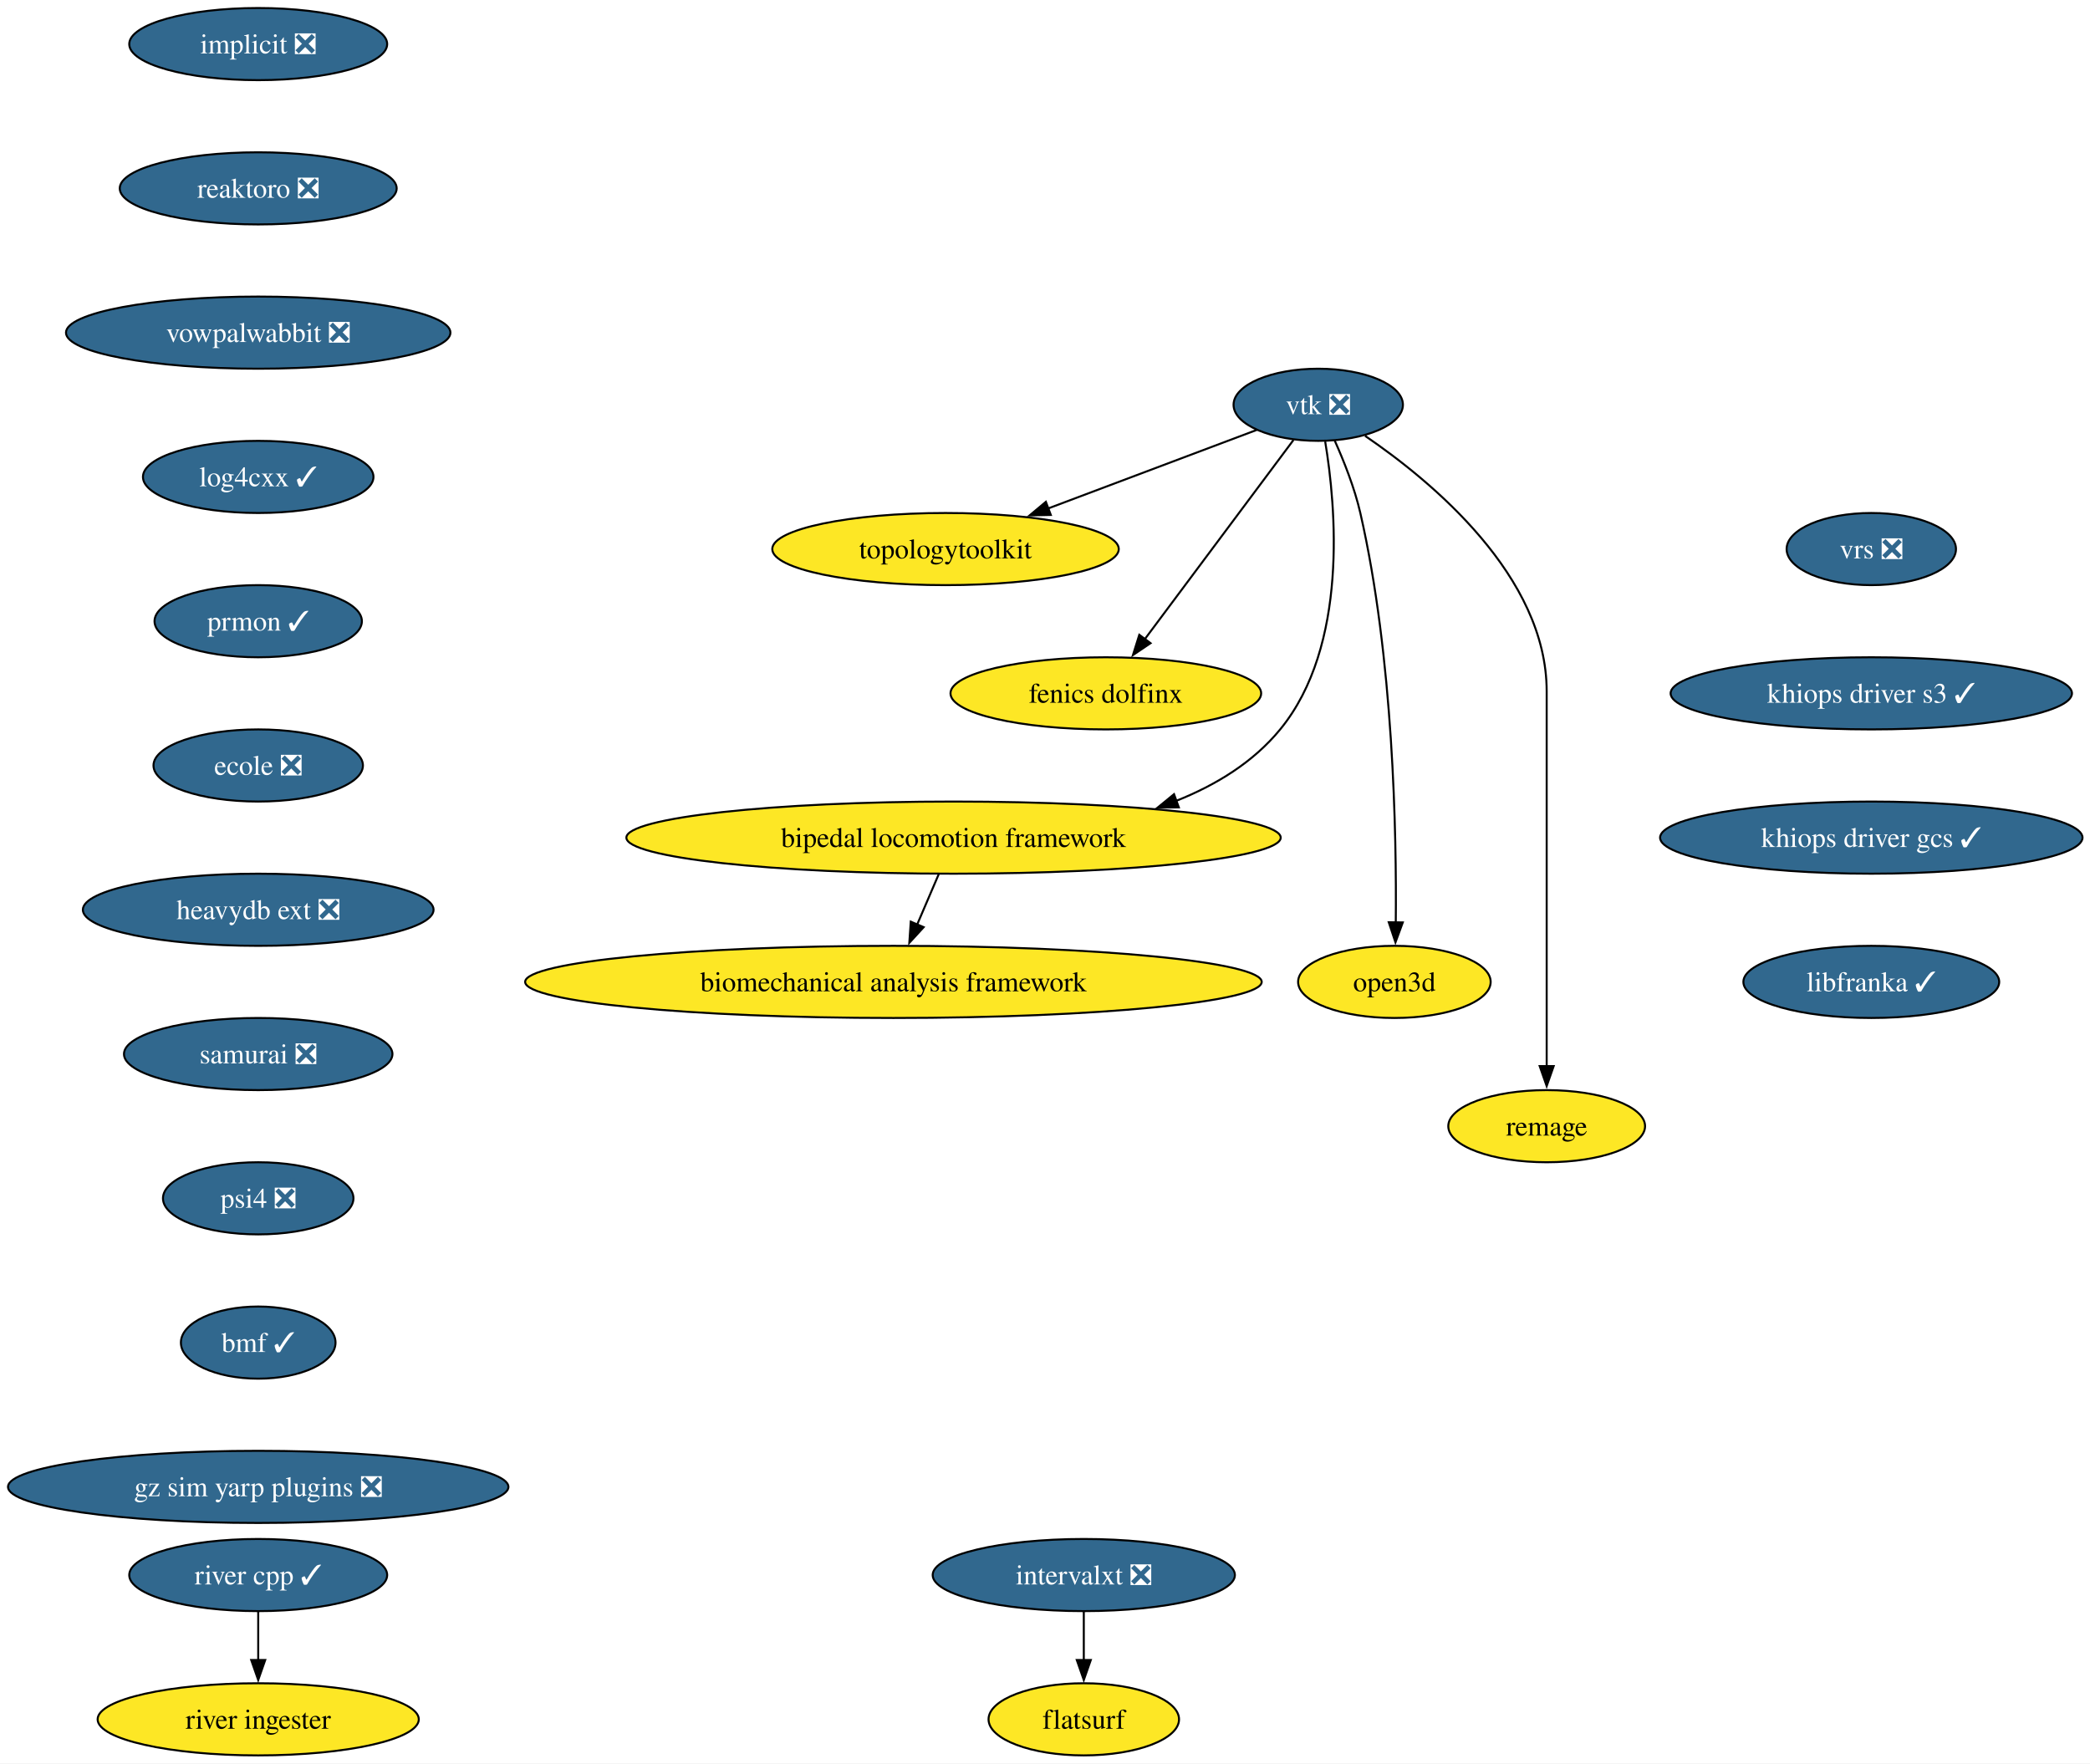
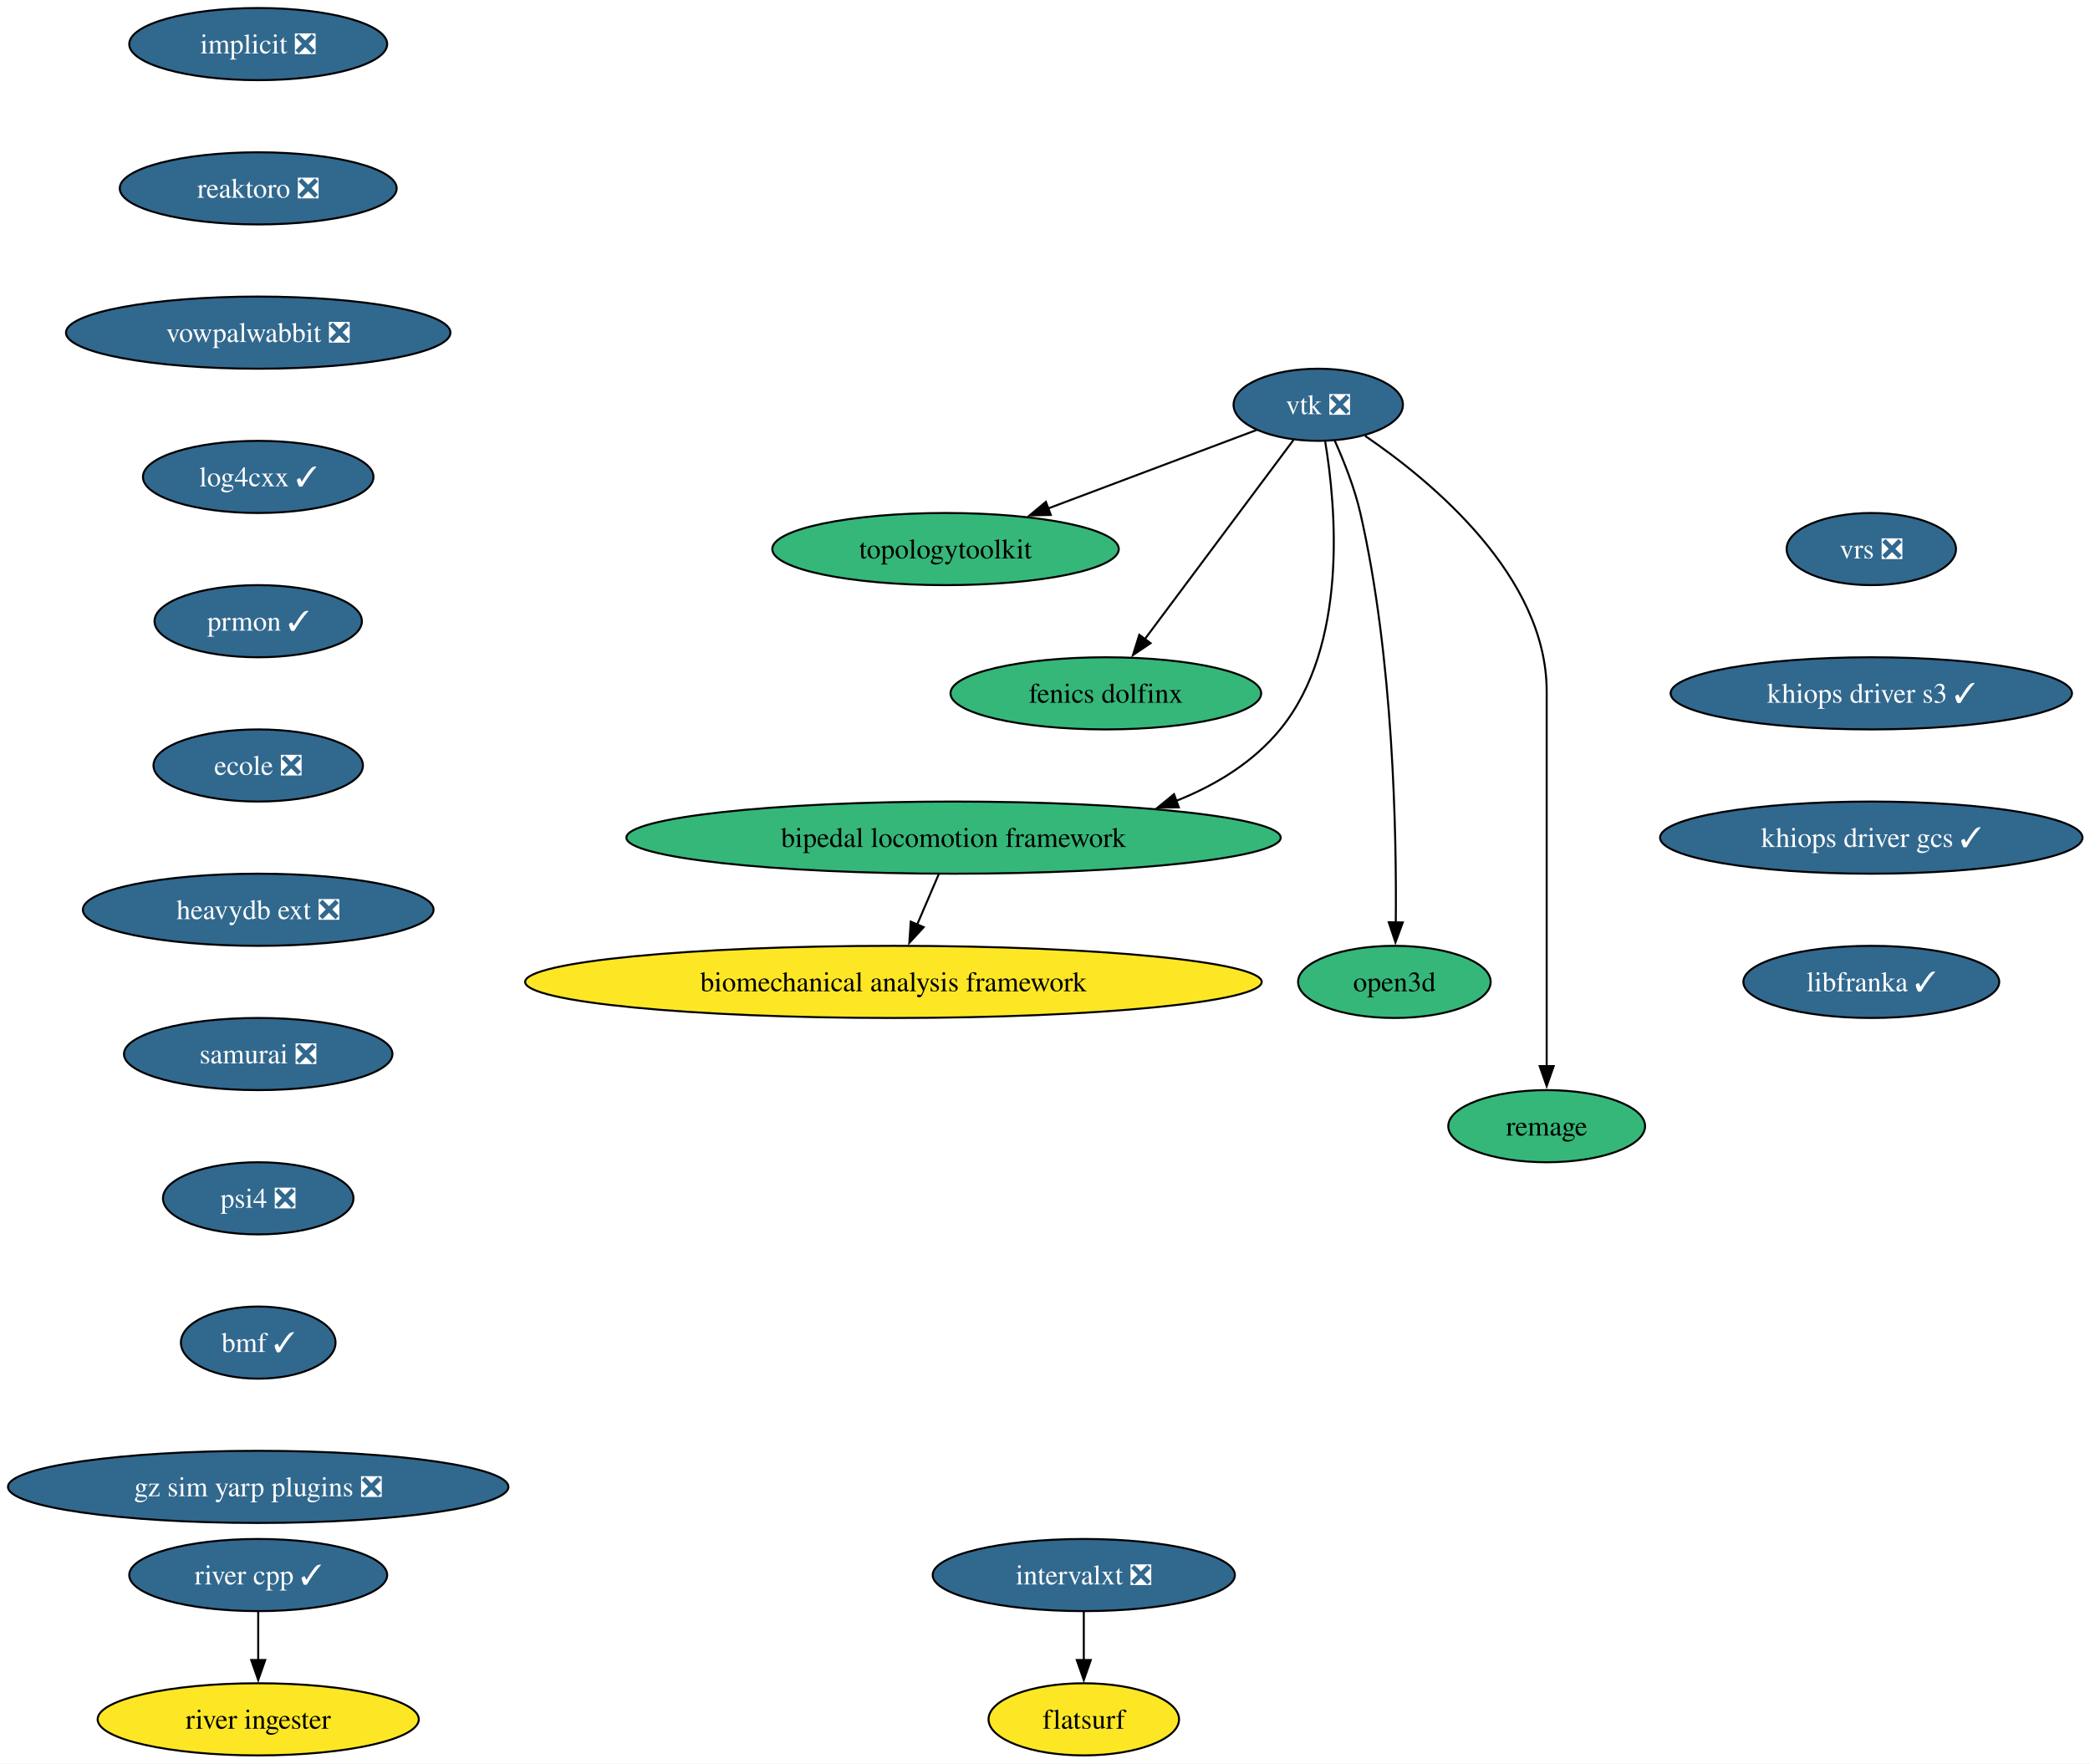
<svg xmlns="http://www.w3.org/2000/svg" xmlns:xlink="http://www.w3.org/1999/xlink" width="1043pt" height="880pt" viewBox="0.00 0.00 1043.00 880.00">
  <g id="graph0" class="graph" transform="scale(1 1) rotate(0) translate(4 876)">
    <polygon fill="white" stroke="none" points="-4,4 -4,-876 1039.26,-876 1039.26,4 -4,4" />
    <g id="node1" class="node">
      <g id="a_node1">
        <a xlink:href="https://github.com/conda-forge/implicit-feedstock/pull/111" xlink:title="implicit ❎">
          <ellipse fill="#31688e" stroke="black" cx="124.86" cy="-854" rx="64.36" ry="18" />
          <text xml:space="preserve" text-anchor="middle" x="124.86" y="-849.33" font-family="Times,serif" font-size="14.00" fill="white">implicit ❎</text>
        </a>
      </g>
    </g>
    <g id="node2" class="node">
      <g id="a_node2">
        <a xlink:href="https://github.com/conda-forge/reaktoro-feedstock/pull/122" xlink:title="reaktoro ❎">
          <ellipse fill="#31688e" stroke="black" cx="124.86" cy="-782" rx="69.1" ry="18" />
          <text xml:space="preserve" text-anchor="middle" x="124.86" y="-777.33" font-family="Times,serif" font-size="14.00" fill="white">reaktoro ❎</text>
        </a>
      </g>
    </g>
    <g id="node10" class="node">
      <g id="a_node10">
        <a xlink:href="https://github.com/conda-forge/vowpalwabbit-feedstock/pull/93" xlink:title="vowpalwabbit ❎">
          <ellipse fill="#31688e" stroke="black" cx="124.86" cy="-710" rx="95.93" ry="18" />
          <text xml:space="preserve" text-anchor="middle" x="124.86" y="-705.33" font-family="Times,serif" font-size="14.00" fill="white">vowpalwabbit ❎</text>
        </a>
      </g>
    </g>
    <g id="node3" class="node">
      <g id="a_node3">
        <a xlink:href="https://github.com/conda-forge/vtk-feedstock/pull/413" xlink:title="vtk ❎">
          <ellipse fill="#31688e" stroke="black" cx="653.86" cy="-674" rx="42.26" ry="18" />
          <text xml:space="preserve" text-anchor="middle" x="653.86" y="-669.33" font-family="Times,serif" font-size="14.00" fill="white">vtk ❎</text>
        </a>
      </g>
    </g>
    <g id="node4" class="node">
      <g id="a_node4">
        <a xlink:href="https://github.com/conda-forge/topologytoolkit-feedstock" xlink:title="topologytoolkit">
-           <ellipse fill="#fde725" stroke="black" cx="467.86" cy="-602" rx="86.46" ry="18" />
+           <ellipse fill="#35b779" stroke="black" cx="467.86" cy="-602" rx="86.46" ry="18" />
          <text xml:space="preserve" text-anchor="middle" x="467.86" y="-597.33" font-family="Times,serif" font-size="14.00">topologytoolkit</text>
        </a>
      </g>
    </g>
    <g id="edge2" class="edge">
      <path fill="none" stroke="black" d="M623.15,-661.44C594.85,-650.79 552.3,-634.78 518.89,-622.2" />
      <polygon fill="black" stroke="black" points="520.4,-619.03 509.81,-618.79 517.94,-625.58 520.4,-619.03" />
    </g>
    <g id="node5" class="node">
      <g id="a_node5">
        <a xlink:href="https://github.com/conda-forge/fenics-dolfinx-feedstock" xlink:title="fenics dolfinx">
-           <ellipse fill="#fde725" stroke="black" cx="547.86" cy="-530" rx="77.52" ry="18" />
+           <ellipse fill="#35b779" stroke="black" cx="547.86" cy="-530" rx="77.52" ry="18" />
          <text xml:space="preserve" text-anchor="middle" x="547.86" y="-525.33" font-family="Times,serif" font-size="14.00">fenics dolfinx</text>
        </a>
      </g>
    </g>
    <g id="edge3" class="edge">
      <path fill="none" stroke="black" d="M641.5,-656.43C623.24,-631.98 588.92,-586 567.29,-557.02" />
      <polygon fill="black" stroke="black" points="570.17,-555.03 561.39,-549.11 564.56,-559.22 570.17,-555.03" />
    </g>
    <g id="node6" class="node">
      <g id="a_node6">
        <a xlink:href="https://github.com/conda-forge/bipedal-locomotion-framework-feedstock" xlink:title="bipedal locomotion framework">
-           <ellipse fill="#fde725" stroke="black" cx="471.86" cy="-458" rx="163.27" ry="18" />
+           <ellipse fill="#35b779" stroke="black" cx="471.86" cy="-458" rx="163.27" ry="18" />
          <text xml:space="preserve" text-anchor="middle" x="471.86" y="-453.32" font-family="Times,serif" font-size="14.00">bipedal locomotion framework</text>
        </a>
      </g>
    </g>
    <g id="edge4" class="edge">
      <path fill="none" stroke="black" d="M657.32,-655.68C662.69,-623.45 669.13,-553.78 634.86,-512 621.43,-495.62 602.85,-484.25 583.04,-476.37" />
      <polygon fill="black" stroke="black" points="584.28,-473.1 573.69,-472.97 581.89,-479.68 584.28,-473.1" />
    </g>
    <g id="node7" class="node">
      <g id="a_node7">
        <a xlink:href="https://github.com/conda-forge/open3d-feedstock" xlink:title="open3d">
-           <ellipse fill="#fde725" stroke="black" cx="691.86" cy="-386" rx="48.05" ry="18" />
+           <ellipse fill="#35b779" stroke="black" cx="691.86" cy="-386" rx="48.05" ry="18" />
          <text xml:space="preserve" text-anchor="middle" x="691.86" y="-381.32" font-family="Times,serif" font-size="14.00">open3d</text>
        </a>
      </g>
    </g>
    <g id="edge5" class="edge">
      <path fill="none" stroke="black" d="M662.03,-656.24C666.62,-646.01 671.99,-632.54 674.86,-620 691.41,-547.72 692.99,-459.85 692.55,-415.52" />
      <polygon fill="black" stroke="black" points="696.05,-415.68 692.4,-405.73 689.05,-415.78 696.05,-415.68" />
    </g>
    <g id="node8" class="node">
      <g id="a_node8">
        <a xlink:href="https://github.com/conda-forge/remage-feedstock" xlink:title="remage">
-           <ellipse fill="#fde725" stroke="black" cx="767.86" cy="-314" rx="49.1" ry="18" />
+           <ellipse fill="#35b779" stroke="black" cx="767.86" cy="-314" rx="49.1" ry="18" />
          <text xml:space="preserve" text-anchor="middle" x="767.86" y="-309.32" font-family="Times,serif" font-size="14.00">remage</text>
        </a>
      </g>
    </g>
    <g id="edge6" class="edge">
      <path fill="none" stroke="black" d="M677.21,-658.5C710.56,-635.77 767.86,-588.38 767.86,-531 767.86,-531 767.86,-531 767.86,-457 767.86,-417.74 767.86,-372.38 767.86,-343.69" />
      <polygon fill="black" stroke="black" points="771.36,-344 767.86,-334 764.36,-344 771.36,-344" />
    </g>
    <g id="node9" class="node">
      <g id="a_node9">
        <a xlink:href="https://github.com/conda-forge/biomechanical-analysis-framework-feedstock" xlink:title="biomechanical analysis framework">
          <ellipse fill="#fde725" stroke="black" cx="441.86" cy="-386" rx="183.79" ry="18" />
          <text xml:space="preserve" text-anchor="middle" x="441.86" y="-381.32" font-family="Times,serif" font-size="14.00">biomechanical analysis framework</text>
        </a>
      </g>
    </g>
    <g id="edge7" class="edge">
      <path fill="none" stroke="black" d="M464.45,-439.7C461.21,-432.15 457.34,-423.12 453.73,-414.68" />
      <polygon fill="black" stroke="black" points="456.95,-413.31 449.79,-405.5 450.51,-416.07 456.95,-413.31" />
    </g>
    <g id="node11" class="node">
      <g id="a_node11">
        <a xlink:href="https://github.com/conda-forge/log4cxx-feedstock/pull/33" xlink:title="log4cxx ✓">
          <ellipse fill="#31688e" stroke="black" cx="124.86" cy="-638" rx="57.52" ry="18" />
          <text xml:space="preserve" text-anchor="middle" x="124.86" y="-633.33" font-family="Times,serif" font-size="14.00" fill="white">log4cxx ✓</text>
        </a>
      </g>
    </g>
    <g id="node12" class="node">
      <g id="a_node12">
        <a xlink:href="https://github.com/conda-forge/prmon-feedstock/pull/32" xlink:title="prmon ✓">
          <ellipse fill="#31688e" stroke="black" cx="124.86" cy="-566" rx="51.74" ry="18" />
          <text xml:space="preserve" text-anchor="middle" x="124.86" y="-561.33" font-family="Times,serif" font-size="14.00" fill="white">prmon ✓</text>
        </a>
      </g>
    </g>
    <g id="node13" class="node">
      <g id="a_node13">
        <a xlink:href="https://github.com/conda-forge/ecole-feedstock/pull/48" xlink:title="ecole ❎">
          <ellipse fill="#31688e" stroke="black" cx="124.86" cy="-494" rx="52.26" ry="18" />
          <text xml:space="preserve" text-anchor="middle" x="124.86" y="-489.32" font-family="Times,serif" font-size="14.00" fill="white">ecole ❎</text>
        </a>
      </g>
    </g>
    <g id="node14" class="node">
      <g id="a_node14">
        <a xlink:href="https://github.com/conda-forge/heavydb-ext-feedstock/pull/93" xlink:title="heavydb ext ❎">
          <ellipse fill="#31688e" stroke="black" cx="124.86" cy="-422" rx="87.51" ry="18" />
          <text xml:space="preserve" text-anchor="middle" x="124.86" y="-417.32" font-family="Times,serif" font-size="14.00" fill="white">heavydb ext ❎</text>
        </a>
      </g>
    </g>
    <g id="node19" class="node">
      <g id="a_node19">
        <a xlink:href="https://github.com/conda-forge/samurai-feedstock/pull/42" xlink:title="samurai ❎">
          <ellipse fill="#31688e" stroke="black" cx="124.86" cy="-350" rx="66.99" ry="18" />
          <text xml:space="preserve" text-anchor="middle" x="124.86" y="-345.32" font-family="Times,serif" font-size="14.00" fill="white">samurai ❎</text>
        </a>
      </g>
    </g>
    <g id="node15" class="node">
      <g id="a_node15">
        <a xlink:href="https://github.com/conda-forge/intervalxt-feedstock/pull/28" xlink:title="intervalxt ❎">
          <ellipse fill="#31688e" stroke="black" cx="536.86" cy="-90" rx="75.41" ry="18" />
          <text xml:space="preserve" text-anchor="middle" x="536.86" y="-85.33" font-family="Times,serif" font-size="14.00" fill="white">intervalxt ❎</text>
        </a>
      </g>
    </g>
    <g id="node16" class="node">
      <g id="a_node16">
        <a xlink:href="https://github.com/conda-forge/flatsurf-feedstock" xlink:title="flatsurf">
          <ellipse fill="#fde725" stroke="black" cx="536.86" cy="-18" rx="47.53" ry="18" />
          <text xml:space="preserve" text-anchor="middle" x="536.86" y="-13.32" font-family="Times,serif" font-size="14.00">flatsurf</text>
        </a>
      </g>
    </g>
    <g id="edge13" class="edge">
      <path fill="none" stroke="black" d="M536.86,-71.7C536.86,-64.41 536.86,-55.73 536.86,-47.54" />
      <polygon fill="black" stroke="black" points="540.36,-47.62 536.86,-37.62 533.36,-47.62 540.36,-47.62" />
    </g>
    <g id="node17" class="node">
      <g id="a_node17">
        <a xlink:href="https://github.com/conda-forge/river-cpp-feedstock/pull/28" xlink:title="river cpp ✓">
          <ellipse fill="#31688e" stroke="black" cx="124.86" cy="-90" rx="64.36" ry="18" />
          <text xml:space="preserve" text-anchor="middle" x="124.86" y="-85.33" font-family="Times,serif" font-size="14.00" fill="white">river cpp ✓</text>
        </a>
      </g>
    </g>
    <g id="node18" class="node">
      <g id="a_node18">
        <a xlink:href="https://github.com/conda-forge/river-ingester-feedstock" xlink:title="river ingester">
          <ellipse fill="#fde725" stroke="black" cx="124.86" cy="-18" rx="80.14" ry="18" />
          <text xml:space="preserve" text-anchor="middle" x="124.86" y="-13.32" font-family="Times,serif" font-size="14.00">river ingester</text>
        </a>
      </g>
    </g>
    <g id="edge14" class="edge">
      <path fill="none" stroke="black" d="M124.86,-71.7C124.86,-64.41 124.86,-55.73 124.86,-47.54" />
      <polygon fill="black" stroke="black" points="128.36,-47.62 124.86,-37.62 121.36,-47.62 128.36,-47.62" />
    </g>
    <g id="node20" class="node">
      <g id="a_node20">
        <a xlink:href="https://github.com/conda-forge/psi4-feedstock/pull/45" xlink:title="psi4 ❎">
          <ellipse fill="#31688e" stroke="black" cx="124.86" cy="-278" rx="47.53" ry="18" />
          <text xml:space="preserve" text-anchor="middle" x="124.86" y="-273.32" font-family="Times,serif" font-size="14.00" fill="white">psi4 ❎</text>
        </a>
      </g>
    </g>
    <g id="node21" class="node">
      <g id="a_node21">
        <a xlink:href="https://github.com/conda-forge/bmf-feedstock/pull/42" xlink:title="bmf ✓">
          <ellipse fill="#31688e" stroke="black" cx="124.86" cy="-206" rx="38.58" ry="18" />
          <text xml:space="preserve" text-anchor="middle" x="124.86" y="-201.33" font-family="Times,serif" font-size="14.00" fill="white">bmf ✓</text>
        </a>
      </g>
    </g>
    <g id="node22" class="node">
      <g id="a_node22">
        <a xlink:href="https://github.com/conda-forge/gz-sim-yarp-plugins-feedstock/pull/42" xlink:title="gz sim yarp plugins ❎">
          <ellipse fill="#31688e" stroke="black" cx="124.86" cy="-134" rx="124.86" ry="18" />
          <text xml:space="preserve" text-anchor="middle" x="124.86" y="-129.32" font-family="Times,serif" font-size="14.00" fill="white">gz sim yarp plugins ❎</text>
        </a>
      </g>
    </g>
    <g id="node23" class="node">
      <g id="a_node23">
        <a xlink:href="https://github.com/conda-forge/vrs-feedstock/pull/15" xlink:title="vrs ❎">
          <ellipse fill="#31688e" stroke="black" cx="929.86" cy="-602" rx="42.26" ry="18" />
          <text xml:space="preserve" text-anchor="middle" x="929.86" y="-597.33" font-family="Times,serif" font-size="14.00" fill="white">vrs ❎</text>
        </a>
      </g>
    </g>
    <g id="node24" class="node">
      <g id="a_node24">
        <a xlink:href="https://github.com/conda-forge/khiops-driver-s3-feedstock/pull/2" xlink:title="khiops driver s3 ✓">
          <ellipse fill="#31688e" stroke="black" cx="929.86" cy="-530" rx="100.14" ry="18" />
          <text xml:space="preserve" text-anchor="middle" x="929.86" y="-525.33" font-family="Times,serif" font-size="14.00" fill="white">khiops driver s3 ✓</text>
        </a>
      </g>
    </g>
    <g id="node25" class="node">
      <g id="a_node25">
        <a xlink:href="https://github.com/conda-forge/khiops-driver-gcs-feedstock/pull/4" xlink:title="khiops driver gcs ✓">
          <ellipse fill="#31688e" stroke="black" cx="929.86" cy="-458" rx="105.4" ry="18" />
          <text xml:space="preserve" text-anchor="middle" x="929.86" y="-453.32" font-family="Times,serif" font-size="14.00" fill="white">khiops driver gcs ✓</text>
        </a>
      </g>
    </g>
    <g id="node26" class="node">
      <g id="a_node26">
        <a xlink:href="https://github.com/conda-forge/libfranka-feedstock/pull/2" xlink:title="libfranka ✓">
          <ellipse fill="#31688e" stroke="black" cx="929.86" cy="-386" rx="63.84" ry="18" />
          <text xml:space="preserve" text-anchor="middle" x="929.86" y="-381.32" font-family="Times,serif" font-size="14.00" fill="white">libfranka ✓</text>
        </a>
      </g>
    </g>
  </g>
</svg>
